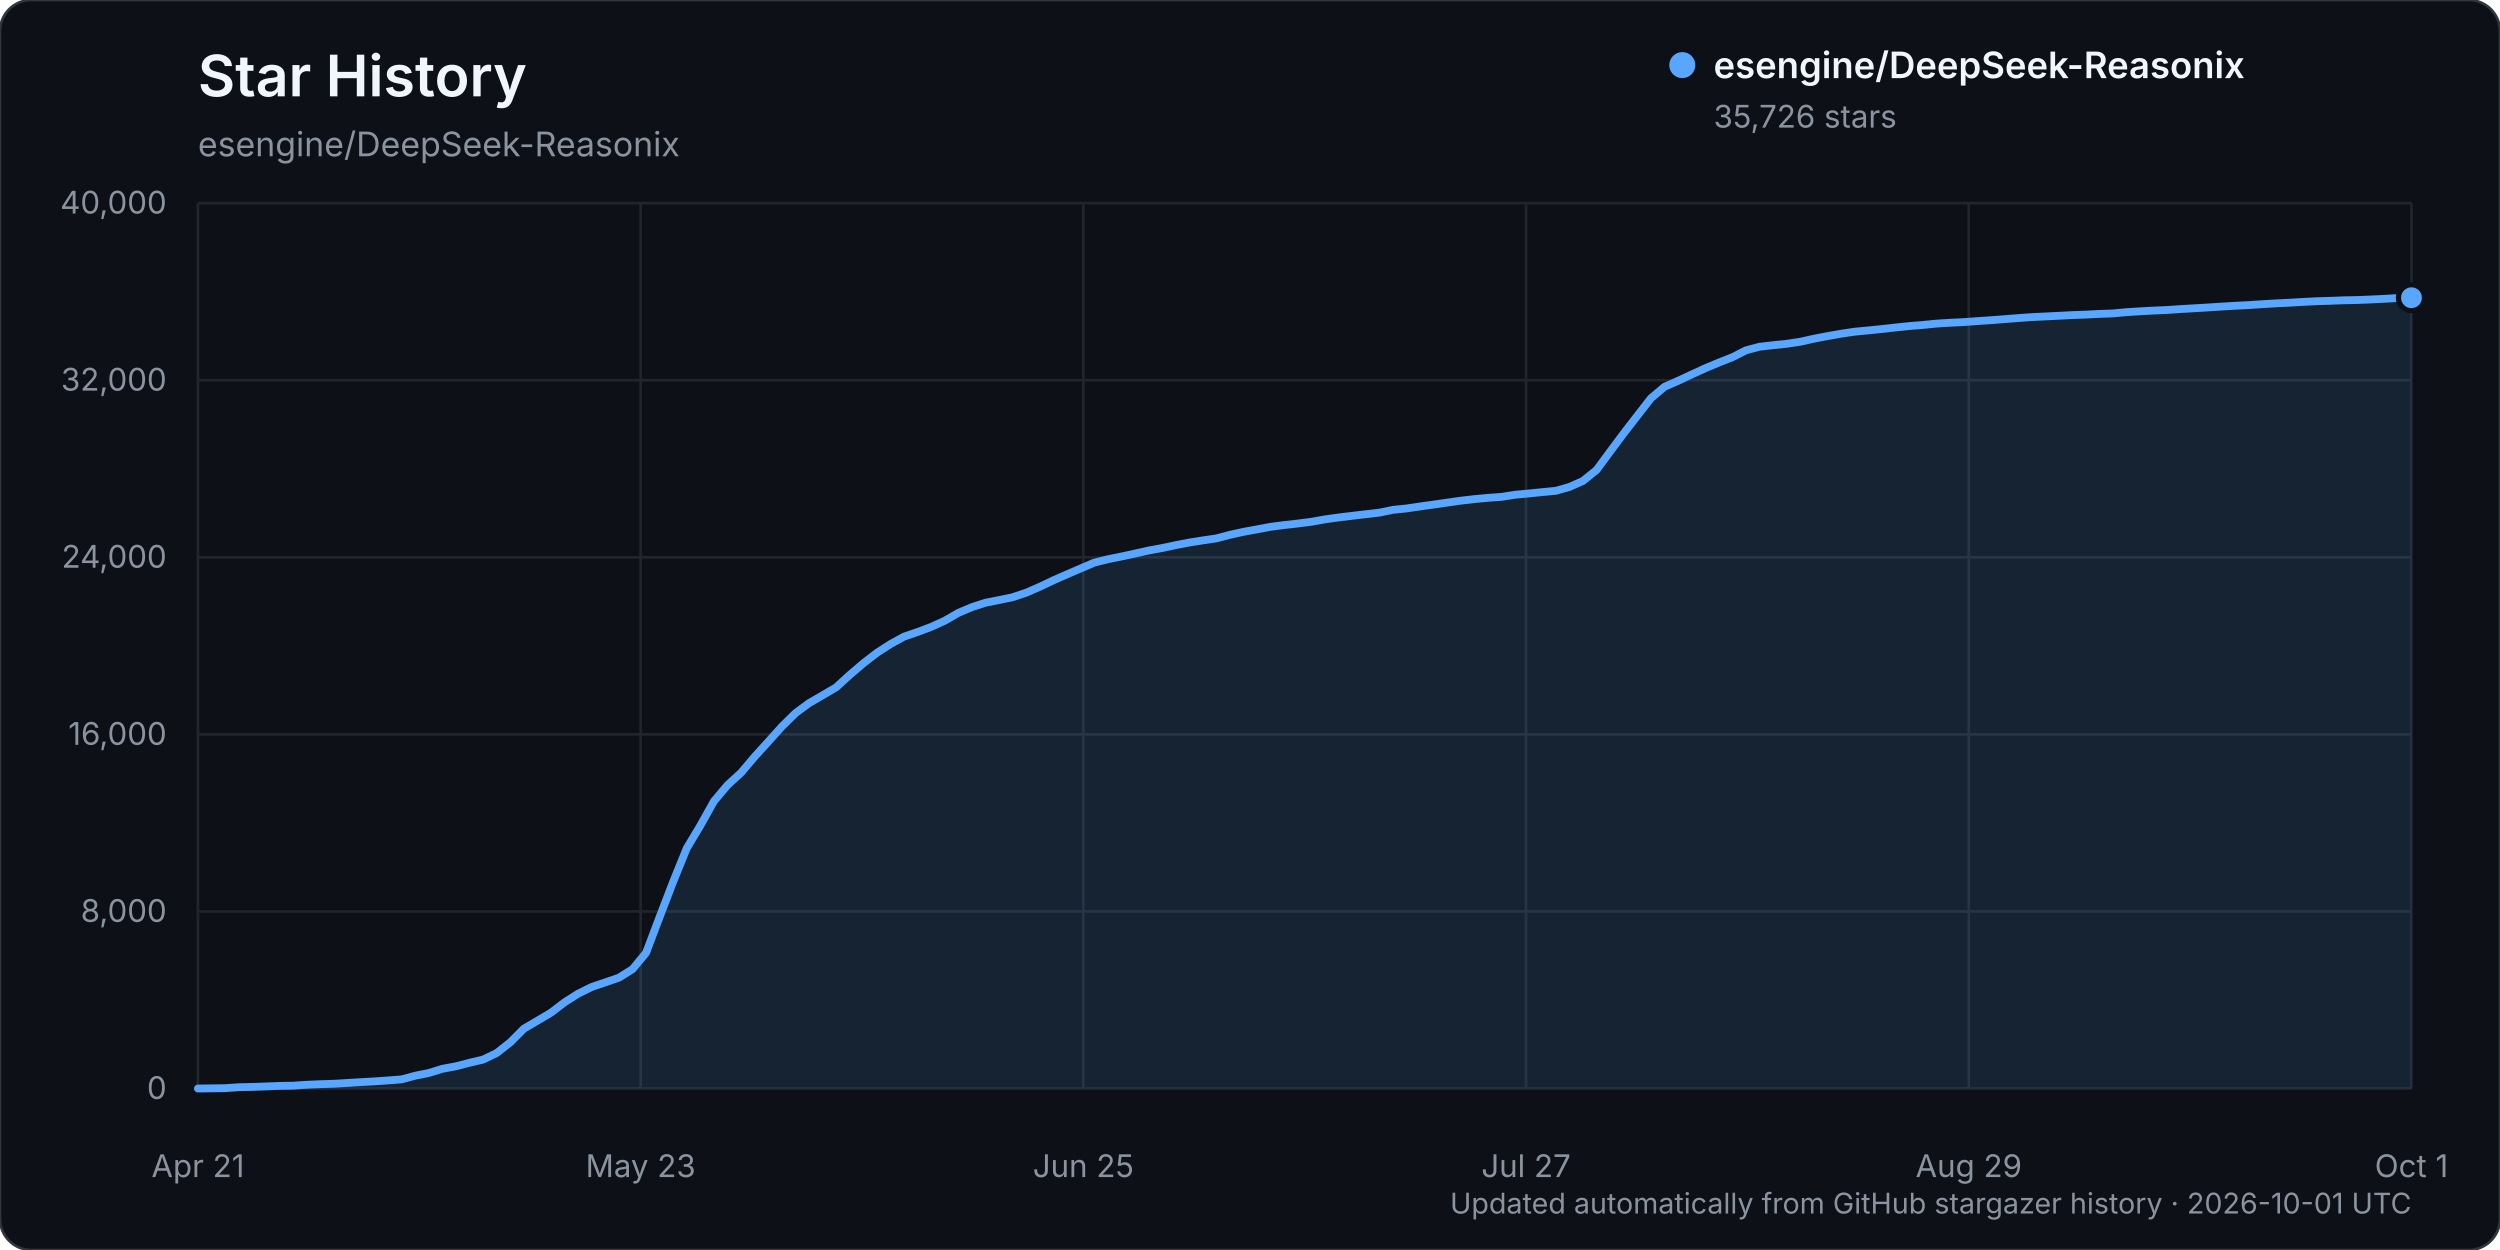
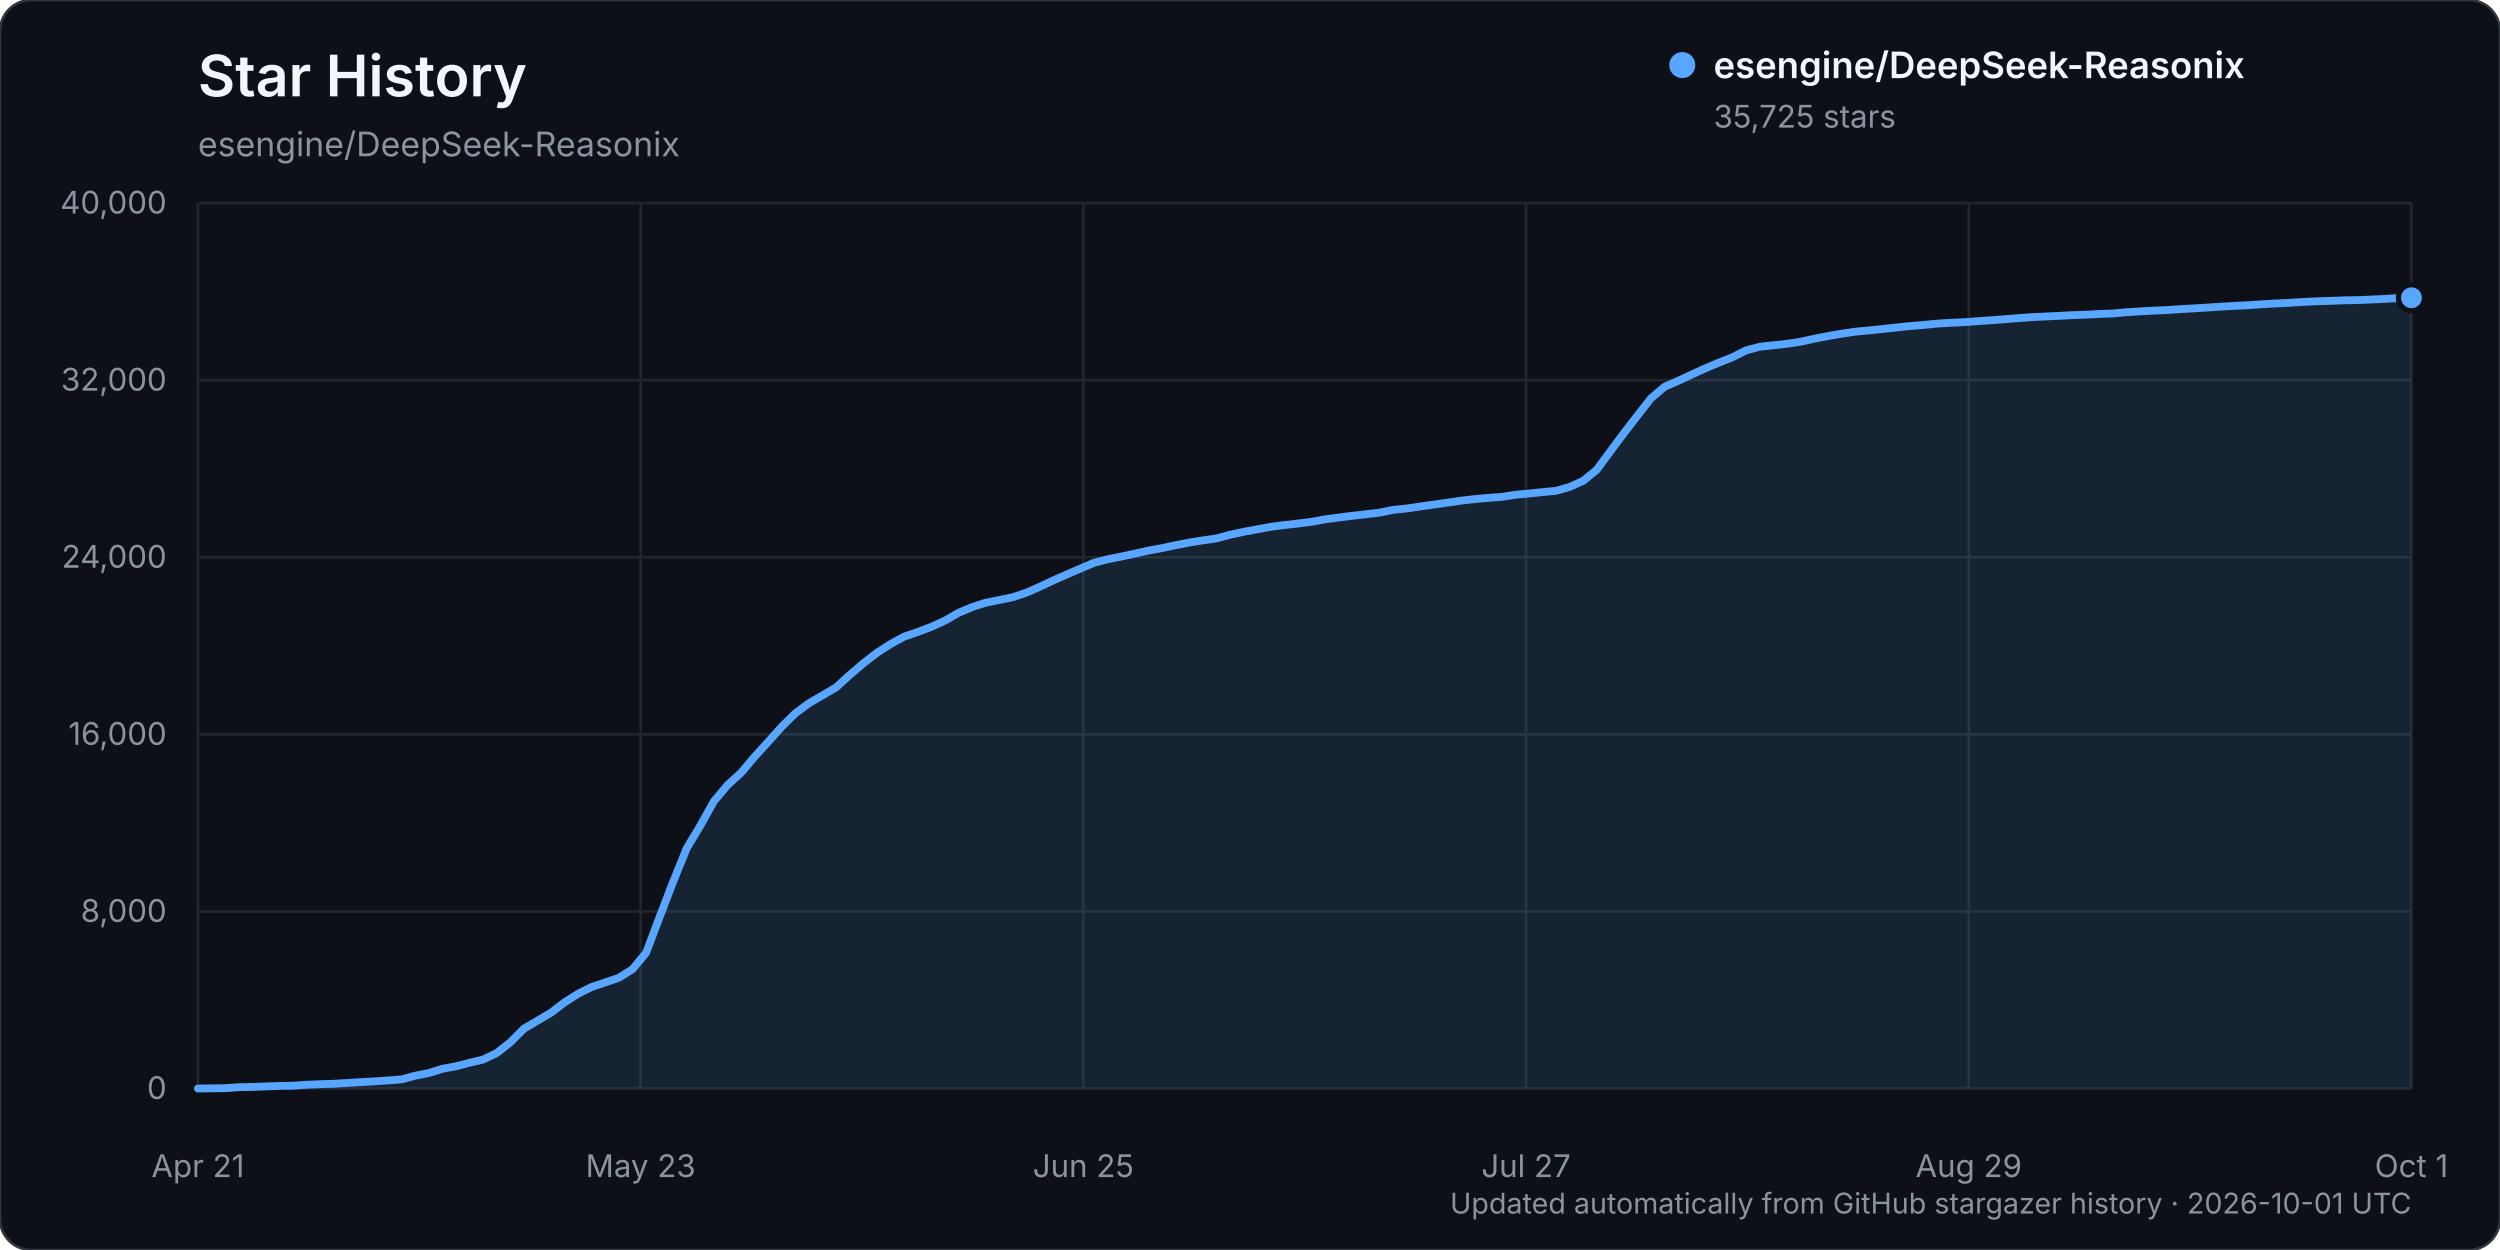
<svg xmlns="http://www.w3.org/2000/svg" width="960" height="480" viewBox="0 0 960 480" role="img" aria-labelledby="title description">
  <rect width="960" height="480" rx="12" fill="#0d1117" stroke="#30363d" />
  <text x="76" y="37" fill="#f0f6fc" font-family="-apple-system, BlinkMacSystemFont, 'Segoe UI', sans-serif" font-size="22" font-weight="600">Star History</text>
  <text x="76" y="60" fill="#8b949e" font-family="-apple-system, BlinkMacSystemFont, 'Segoe UI', sans-serif" font-size="13">esengine/DeepSeek-Reasonix</text>
  <g font-family="-apple-system, BlinkMacSystemFont, 'Segoe UI', sans-serif">
    <line x1="76" y1="418.00" x2="926" y2="418.00" stroke="#21262d" stroke-width="1" />
    <text x="64" y="422.00" text-anchor="end" fill="#8b949e" font-size="12">0</text>
    <line x1="76" y1="350.00" x2="926" y2="350.00" stroke="#21262d" stroke-width="1" />
    <text x="64" y="354.00" text-anchor="end" fill="#8b949e" font-size="12">8,000</text>
    <line x1="76" y1="282.00" x2="926" y2="282.00" stroke="#21262d" stroke-width="1" />
    <text x="64" y="286.00" text-anchor="end" fill="#8b949e" font-size="12">16,000</text>
    <line x1="76" y1="214.00" x2="926" y2="214.00" stroke="#21262d" stroke-width="1" />
    <text x="64" y="218.00" text-anchor="end" fill="#8b949e" font-size="12">24,000</text>
    <line x1="76" y1="146.00" x2="926" y2="146.00" stroke="#21262d" stroke-width="1" />
    <text x="64" y="150.00" text-anchor="end" fill="#8b949e" font-size="12">32,000</text>
    <line x1="76" y1="78.00" x2="926" y2="78.00" stroke="#21262d" stroke-width="1" />
    <text x="64" y="82.00" text-anchor="end" fill="#8b949e" font-size="12">40,000</text>
    <line x1="76.00" y1="78" x2="76.00" y2="418" stroke="#21262d" stroke-width="1" />
    <text x="76.00" y="452" text-anchor="middle" fill="#8b949e" font-size="12">Apr 21</text>
    <line x1="246.00" y1="78" x2="246.00" y2="418" stroke="#21262d" stroke-width="1" />
    <text x="246.00" y="452" text-anchor="middle" fill="#8b949e" font-size="12">May 23</text>
    <line x1="416.00" y1="78" x2="416.00" y2="418" stroke="#21262d" stroke-width="1" />
    <text x="416.00" y="452" text-anchor="middle" fill="#8b949e" font-size="12">Jun 25</text>
    <line x1="586.00" y1="78" x2="586.00" y2="418" stroke="#21262d" stroke-width="1" />
    <text x="586.00" y="452" text-anchor="middle" fill="#8b949e" font-size="12">Jul 27</text>
    <line x1="756.00" y1="78" x2="756.00" y2="418" stroke="#21262d" stroke-width="1" />
    <text x="756.00" y="452" text-anchor="middle" fill="#8b949e" font-size="12">Aug 29</text>
    <line x1="926.00" y1="78" x2="926.00" y2="418" stroke="#21262d" stroke-width="1" />
    <text x="926.00" y="452" text-anchor="middle" fill="#8b949e" font-size="12">Oct 1</text>
-     <path d="M76.00,417.99 L86.43,417.86 L91.64,417.49 L96.86,417.38 L102.07,417.19 L107.29,416.99 L112.50,416.90 L117.72,416.55 L122.93,416.33 L128.15,416.17 L133.36,415.86 L138.58,415.54 L143.79,415.25 L149.01,414.89 L154.22,414.48 L159.44,413.08 L164.65,412.04 L169.87,410.42 L175.08,409.46 L180.29,408.10 L185.51,406.88 L190.72,404.37 L195.94,400.27 L201.15,395.03 L206.37,391.96 L211.58,388.87 L216.80,384.89 L222.01,381.57 L227.23,378.99 L232.44,377.23 L237.66,375.44 L242.87,372.18 L248.09,365.89 L253.30,352.13 L258.52,338.52 L263.73,325.69 L268.94,317.02 L274.16,307.67 L279.37,301.48 L284.59,296.71 L289.80,290.55 L295.02,284.81 L300.23,279.01 L305.45,273.87 L310.66,270.01 L315.88,267.00 L321.09,263.92 L326.31,259.16 L331.52,254.72 L336.74,250.68 L341.95,247.32 L347.17,244.46 L352.38,242.68 L357.60,240.72 L362.81,238.35 L368.02,235.34 L373.24,233.13 L378.45,231.45 L383.67,230.41 L388.88,229.33 L394.10,227.59 L399.31,225.31 L404.53,222.83 L409.74,220.54 L414.96,218.29 L420.17,216.06 L425.39,214.76 L430.60,213.71 L435.82,212.58 L441.03,211.41 L446.25,210.45 L451.46,209.34 L456.67,208.33 L461.89,207.51 L467.10,206.74 L472.32,205.36 L477.53,204.22 L482.75,203.26 L487.96,202.29 L493.18,201.62 L498.39,201.03 L503.61,200.36 L508.82,199.43 L514.04,198.70 L519.25,198.07 L524.47,197.46 L529.68,196.86 L534.90,195.78 L540.11,195.25 L545.33,194.47 L550.54,193.75 L555.75,193.00 L560.97,192.26 L566.18,191.65 L571.40,191.17 L576.61,190.80 L581.83,189.97 L587.04,189.50 L592.26,188.97 L597.47,188.47 L602.69,186.98 L607.90,184.66 L613.12,180.43 L618.33,173.36 L623.55,166.36 L628.76,159.63 L633.98,152.92 L639.19,148.52 L644.40,146.23 L649.62,143.79 L654.83,141.41 L660.05,139.22 L665.26,137.17 L670.48,134.52 L675.69,133.14 L680.91,132.55 L686.12,132.01 L691.34,131.23 L696.55,130.06 L701.77,129.07 L706.98,128.15 L712.20,127.37 L717.41,126.88 L722.63,126.35 L727.84,125.77 L733.06,125.21 L738.27,124.80 L743.48,124.27 L748.70,123.94 L753.91,123.70 L759.13,123.32 L764.34,122.97 L769.56,122.57 L774.77,122.16 L779.99,121.78 L785.20,121.53 L790.42,121.27 L795.63,121.00 L800.85,120.82 L806.06,120.54 L811.28,120.36 L816.49,119.88 L821.71,119.55 L826.92,119.26 L832.13,119.04 L837.35,118.68 L842.56,118.38 L847.78,118.07 L852.99,117.73 L858.21,117.42 L863.42,117.16 L868.64,116.81 L873.85,116.50 L879.07,116.25 L884.28,115.94 L889.50,115.67 L894.71,115.52 L899.93,115.31 L905.14,115.21 L910.36,115.00 L915.57,114.75 L920.79,114.44 L926.00,114.33 L926.00,418.00 L76.00,418.00 Z" fill="#58a6ff" opacity="0.12" />
-     <path d="M76.00,417.99 L86.43,417.86 L91.64,417.49 L96.86,417.38 L102.07,417.19 L107.29,416.99 L112.50,416.90 L117.72,416.55 L122.93,416.33 L128.15,416.17 L133.36,415.86 L138.58,415.54 L143.79,415.25 L149.01,414.89 L154.22,414.48 L159.44,413.08 L164.65,412.04 L169.87,410.42 L175.08,409.46 L180.29,408.10 L185.51,406.88 L190.72,404.37 L195.94,400.27 L201.15,395.03 L206.37,391.96 L211.58,388.87 L216.80,384.89 L222.01,381.57 L227.23,378.99 L232.44,377.23 L237.66,375.44 L242.87,372.18 L248.09,365.89 L253.30,352.13 L258.52,338.52 L263.73,325.69 L268.94,317.02 L274.16,307.67 L279.37,301.48 L284.59,296.71 L289.80,290.55 L295.02,284.81 L300.23,279.01 L305.45,273.87 L310.66,270.01 L315.88,267.00 L321.09,263.92 L326.31,259.16 L331.52,254.72 L336.74,250.68 L341.95,247.32 L347.17,244.46 L352.38,242.68 L357.60,240.72 L362.81,238.35 L368.02,235.34 L373.24,233.13 L378.45,231.45 L383.67,230.41 L388.88,229.33 L394.10,227.59 L399.31,225.31 L404.53,222.83 L409.74,220.54 L414.96,218.29 L420.17,216.06 L425.39,214.76 L430.60,213.71 L435.82,212.58 L441.03,211.41 L446.25,210.45 L451.46,209.34 L456.67,208.33 L461.89,207.51 L467.10,206.74 L472.32,205.36 L477.53,204.22 L482.75,203.26 L487.96,202.29 L493.18,201.62 L498.39,201.03 L503.61,200.36 L508.82,199.43 L514.04,198.70 L519.25,198.07 L524.47,197.46 L529.68,196.86 L534.90,195.78 L540.11,195.25 L545.33,194.47 L550.54,193.75 L555.75,193.00 L560.97,192.26 L566.18,191.65 L571.40,191.17 L576.61,190.80 L581.83,189.97 L587.04,189.50 L592.26,188.97 L597.47,188.47 L602.69,186.98 L607.90,184.66 L613.12,180.43 L618.33,173.36 L623.55,166.36 L628.76,159.63 L633.98,152.92 L639.19,148.52 L644.40,146.23 L649.62,143.79 L654.83,141.41 L660.05,139.22 L665.26,137.17 L670.48,134.52 L675.69,133.14 L680.91,132.55 L686.12,132.01 L691.34,131.23 L696.55,130.06 L701.77,129.07 L706.98,128.15 L712.20,127.37 L717.41,126.88 L722.63,126.35 L727.84,125.77 L733.06,125.21 L738.27,124.80 L743.48,124.27 L748.70,123.94 L753.91,123.70 L759.13,123.32 L764.34,122.97 L769.56,122.57 L774.77,122.16 L779.99,121.78 L785.20,121.53 L790.42,121.27 L795.63,121.00 L800.85,120.82 L806.06,120.54 L811.28,120.36 L816.49,119.88 L821.71,119.55 L826.92,119.26 L832.13,119.04 L837.35,118.68 L842.56,118.38 L847.78,118.07 L852.99,117.73 L858.21,117.42 L863.42,117.16 L868.64,116.81 L873.85,116.50 L879.07,116.25 L884.28,115.94 L889.50,115.67 L894.71,115.52 L899.93,115.31 L905.14,115.21 L910.36,115.00 L915.57,114.75 L920.79,114.44 L926.00,114.33" fill="none" stroke="#58a6ff" stroke-width="3" stroke-linecap="round" stroke-linejoin="round" />
-     <circle cx="926.00" cy="114.33" r="5" fill="#58a6ff" stroke="#0d1117" stroke-width="2" />
+     <path d="M76.00,417.99 L86.43,417.86 L91.64,417.49 L96.86,417.38 L102.07,417.19 L107.29,416.99 L112.50,416.90 L117.72,416.55 L122.93,416.33 L128.15,416.17 L133.36,415.86 L138.58,415.54 L143.79,415.25 L149.01,414.89 L154.22,414.48 L159.44,413.08 L164.65,412.04 L169.87,410.42 L175.08,409.46 L180.29,408.10 L185.51,406.88 L190.72,404.37 L195.94,400.27 L201.15,395.04 L206.37,391.96 L211.58,388.88 L216.80,384.90 L222.01,381.58 L227.23,378.99 L232.44,377.23 L237.66,375.45 L242.87,372.19 L248.09,365.90 L253.30,352.14 L258.52,338.52 L263.73,325.70 L268.94,317.03 L274.16,307.68 L279.37,301.49 L284.59,296.72 L289.80,290.56 L295.02,284.82 L300.23,279.02 L305.45,273.88 L310.66,270.02 L315.88,267.01 L321.09,263.93 L326.31,259.17 L331.52,254.72 L336.74,250.69 L341.95,247.33 L347.17,244.47 L352.38,242.69 L357.60,240.72 L362.81,238.36 L368.02,235.35 L373.24,233.14 L378.45,231.46 L383.67,230.41 L388.88,229.33 L394.10,227.60 L399.31,225.31 L404.53,222.84 L409.74,220.55 L414.96,218.30 L420.17,216.07 L425.39,214.76 L430.60,213.72 L435.82,212.59 L441.03,211.42 L446.25,210.46 L451.46,209.35 L456.67,208.34 L461.89,207.51 L467.10,206.75 L472.32,205.36 L477.53,204.23 L482.75,203.26 L487.96,202.30 L493.18,201.62 L498.39,201.04 L503.61,200.37 L508.82,199.44 L514.04,198.71 L519.25,198.08 L524.47,197.47 L529.68,196.86 L534.90,195.79 L540.11,195.27 L545.33,194.48 L550.54,193.77 L555.75,193.01 L560.97,192.27 L566.18,191.66 L571.40,191.19 L576.61,190.82 L581.83,189.99 L587.04,189.52 L592.26,188.98 L597.47,188.49 L602.69,187.00 L607.90,184.67 L613.12,180.44 L618.33,173.38 L623.55,166.37 L628.76,159.65 L633.98,152.94 L639.19,148.53 L644.40,146.25 L649.62,143.82 L654.83,141.44 L660.05,139.24 L665.26,137.19 L670.48,134.54 L675.69,133.17 L680.91,132.58 L686.12,132.03 L691.34,131.25 L696.55,130.09 L701.77,129.09 L706.98,128.18 L712.20,127.39 L717.41,126.90 L722.63,126.37 L727.84,125.80 L733.06,125.23 L738.27,124.83 L743.48,124.29 L748.70,123.97 L753.91,123.73 L759.13,123.35 L764.34,123.00 L769.56,122.60 L774.77,122.18 L779.99,121.80 L785.20,121.55 L790.42,121.30 L795.63,121.03 L800.85,120.85 L806.06,120.57 L811.28,120.38 L816.49,119.90 L821.71,119.57 L826.92,119.28 L832.13,119.06 L837.35,118.71 L842.56,118.41 L847.78,118.09 L852.99,117.75 L858.21,117.45 L863.42,117.19 L868.64,116.84 L873.85,116.53 L879.07,116.28 L884.28,115.96 L889.50,115.70 L894.71,115.54 L899.93,115.34 L905.14,115.24 L910.36,115.03 L915.57,114.78 L920.79,114.46 L926.00,114.34 L926.00,418.00 L76.00,418.00 Z" fill="#58a6ff" opacity="0.12" />
+     <path d="M76.00,417.99 L86.43,417.86 L91.64,417.49 L96.86,417.38 L102.07,417.19 L107.29,416.99 L112.50,416.90 L117.72,416.55 L122.93,416.33 L128.15,416.17 L133.36,415.86 L138.58,415.54 L143.79,415.25 L149.01,414.89 L154.22,414.48 L159.44,413.08 L164.65,412.04 L169.87,410.42 L175.08,409.46 L180.29,408.10 L185.51,406.88 L190.72,404.37 L195.94,400.27 L201.15,395.04 L206.37,391.96 L211.58,388.88 L216.80,384.90 L222.01,381.58 L227.23,378.99 L232.44,377.23 L237.66,375.45 L242.87,372.19 L248.09,365.90 L253.30,352.14 L258.52,338.52 L263.73,325.70 L268.94,317.03 L274.16,307.68 L279.37,301.49 L284.59,296.72 L289.80,290.56 L295.02,284.82 L300.23,279.02 L305.45,273.88 L310.66,270.02 L315.88,267.01 L321.09,263.93 L326.31,259.17 L331.52,254.72 L336.74,250.69 L341.95,247.33 L347.17,244.47 L352.38,242.69 L357.60,240.72 L362.81,238.36 L368.02,235.35 L373.24,233.14 L378.45,231.46 L383.67,230.41 L388.88,229.33 L394.10,227.60 L399.31,225.31 L404.53,222.84 L409.74,220.55 L414.96,218.30 L420.17,216.07 L425.39,214.76 L430.60,213.72 L435.82,212.59 L441.03,211.42 L446.25,210.46 L451.46,209.35 L456.67,208.34 L461.89,207.51 L467.10,206.75 L472.32,205.36 L477.53,204.23 L482.75,203.26 L487.96,202.30 L493.18,201.62 L498.39,201.04 L503.61,200.37 L508.82,199.44 L514.04,198.71 L519.25,198.08 L524.47,197.47 L529.68,196.86 L534.90,195.79 L540.11,195.27 L545.33,194.48 L550.54,193.77 L555.75,193.01 L560.97,192.27 L566.18,191.66 L571.40,191.19 L576.61,190.82 L581.83,189.99 L587.04,189.52 L592.26,188.98 L597.47,188.49 L602.69,187.00 L607.90,184.67 L613.12,180.44 L618.33,173.38 L623.55,166.37 L628.76,159.65 L633.98,152.94 L639.19,148.53 L644.40,146.25 L649.62,143.82 L654.83,141.44 L660.05,139.24 L665.26,137.19 L670.48,134.54 L675.69,133.17 L680.91,132.58 L686.12,132.03 L691.34,131.25 L696.55,130.09 L701.77,129.09 L706.98,128.18 L712.20,127.39 L717.41,126.90 L722.63,126.37 L727.84,125.80 L733.06,125.23 L738.27,124.83 L743.48,124.29 L748.70,123.97 L753.91,123.73 L759.13,123.35 L764.34,123.00 L769.56,122.60 L774.77,122.18 L779.99,121.80 L785.20,121.55 L790.42,121.30 L795.63,121.03 L800.85,120.85 L806.06,120.57 L811.28,120.38 L816.49,119.90 L821.71,119.57 L826.92,119.28 L832.13,119.06 L837.35,118.71 L842.56,118.41 L847.78,118.09 L852.99,117.75 L858.21,117.45 L863.42,117.19 L868.64,116.84 L873.85,116.53 L879.07,116.28 L884.28,115.96 L889.50,115.70 L894.71,115.54 L899.93,115.34 L905.14,115.24 L910.36,115.03 L915.57,114.78 L920.79,114.46 L926.00,114.34" fill="none" stroke="#58a6ff" stroke-width="3" stroke-linecap="round" stroke-linejoin="round" />
+     <circle cx="926.00" cy="114.34" r="5" fill="#58a6ff" stroke="#0d1117" stroke-width="2" />
    <g transform="translate(646, 25)">
      <circle cx="0" cy="0" r="5" fill="#58a6ff" />
      <text x="12" y="5" fill="#f0f6fc" font-size="14" font-weight="600">esengine/DeepSeek-Reasonix</text>
-       <text x="12" y="24" fill="#8b949e" font-size="12">35,726 stars</text>
+       <text x="12" y="24" fill="#8b949e" font-size="12">35,725 stars</text>
    </g>
    <text x="926" y="466" text-anchor="end" fill="#8b949e" font-size="11">Updated automatically from GitHub stargazer history · 2026-10-01 UTC</text>
  </g>
</svg>
